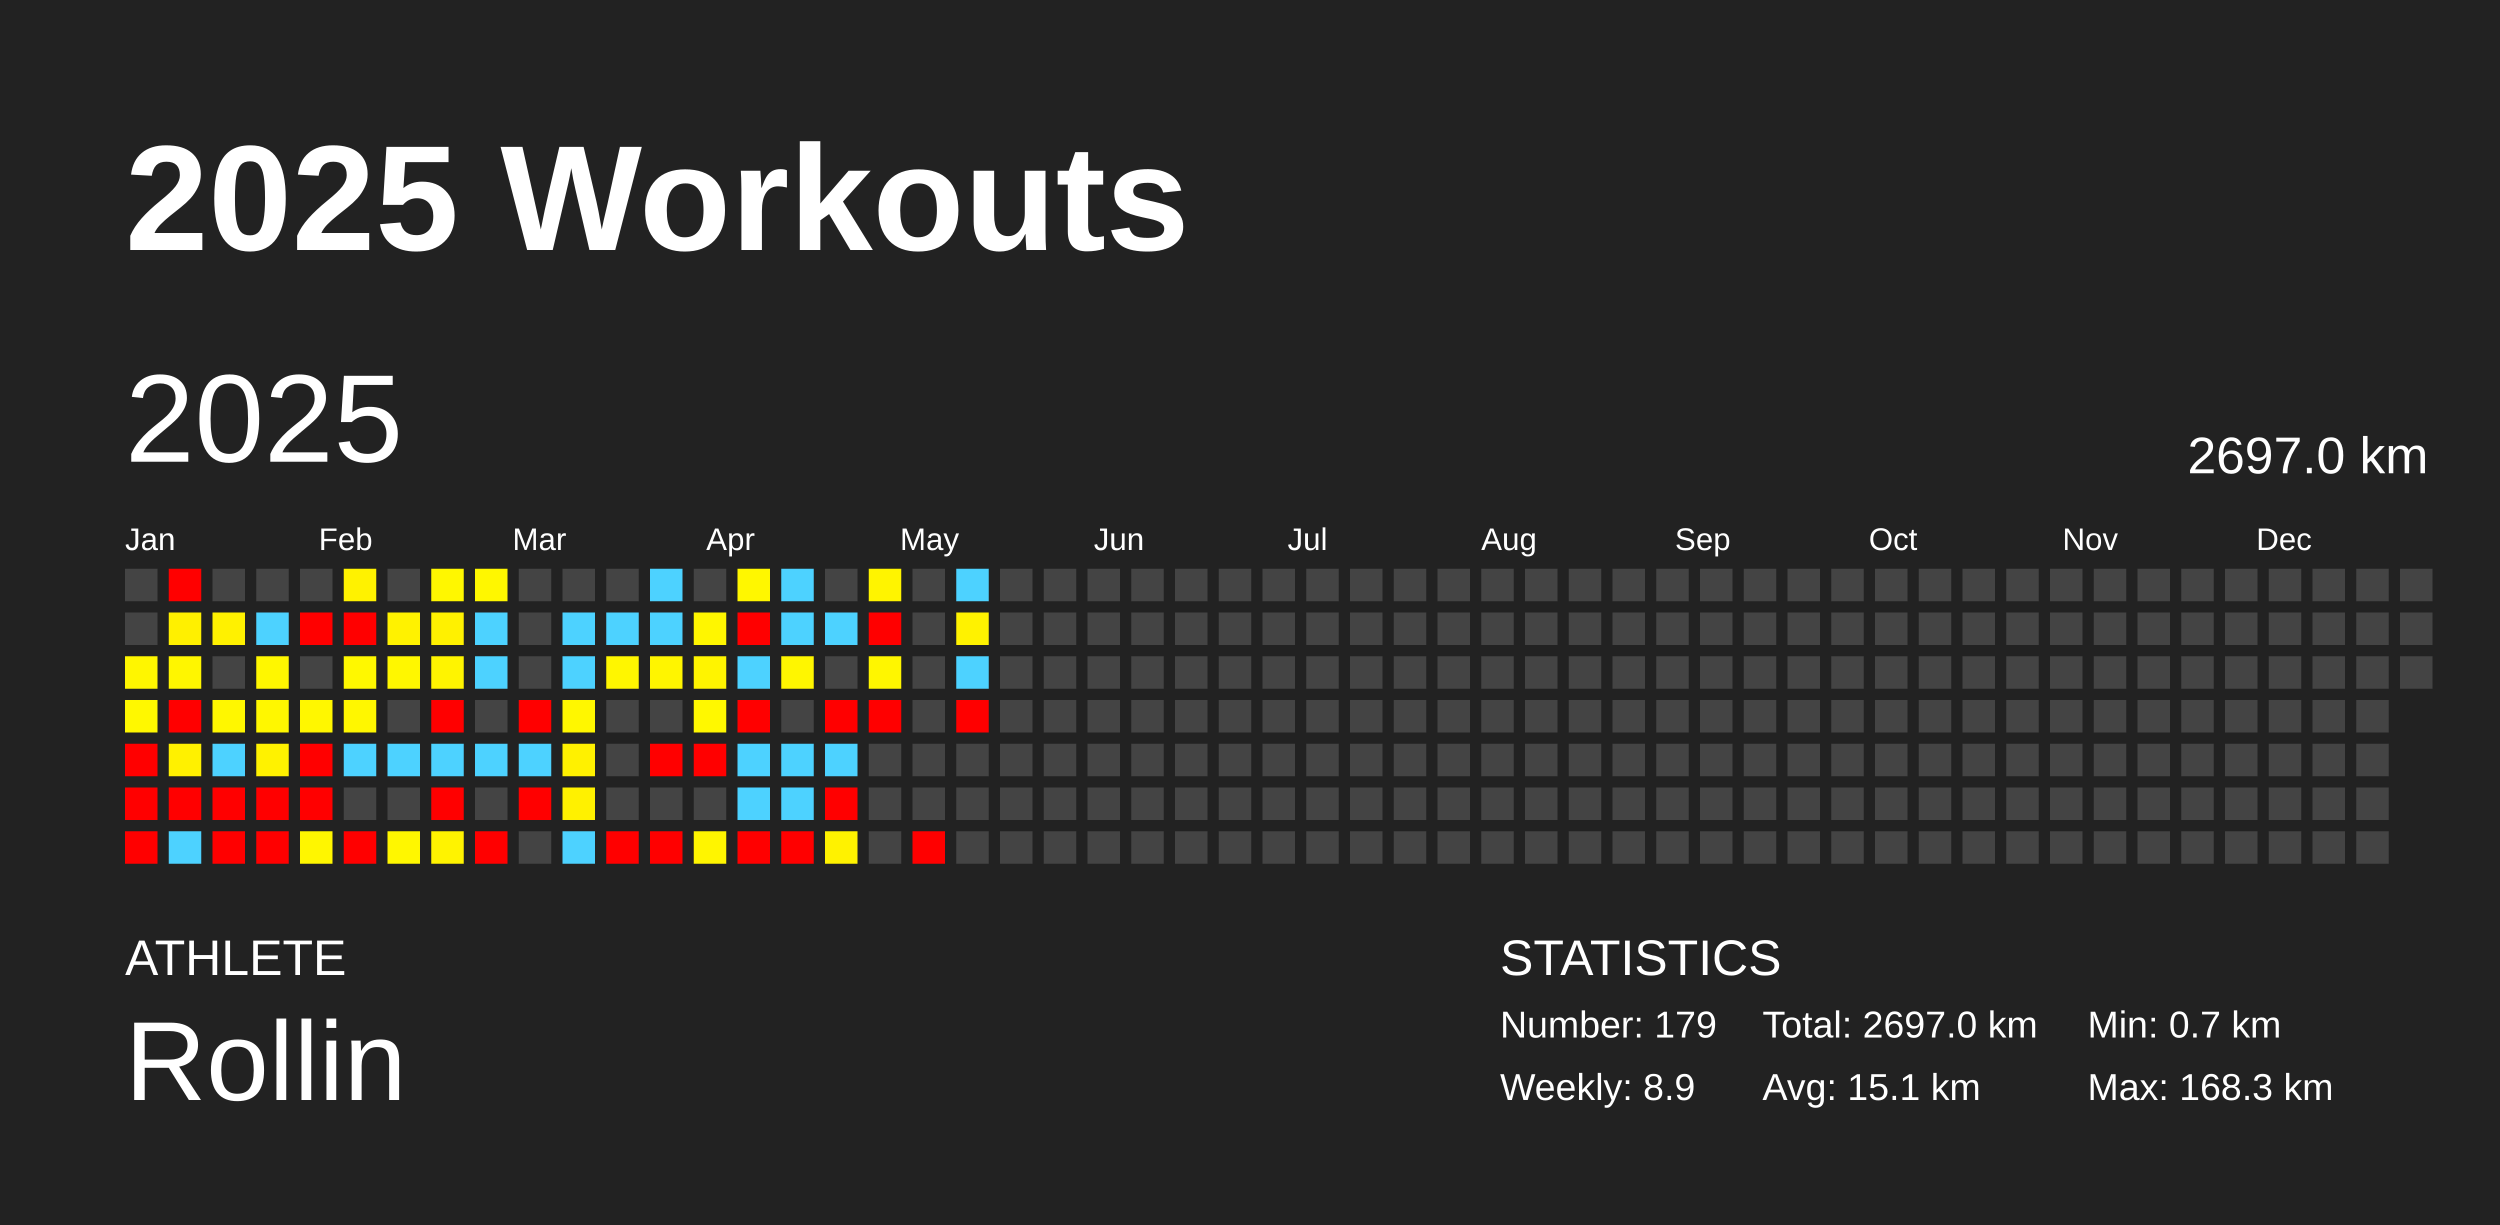
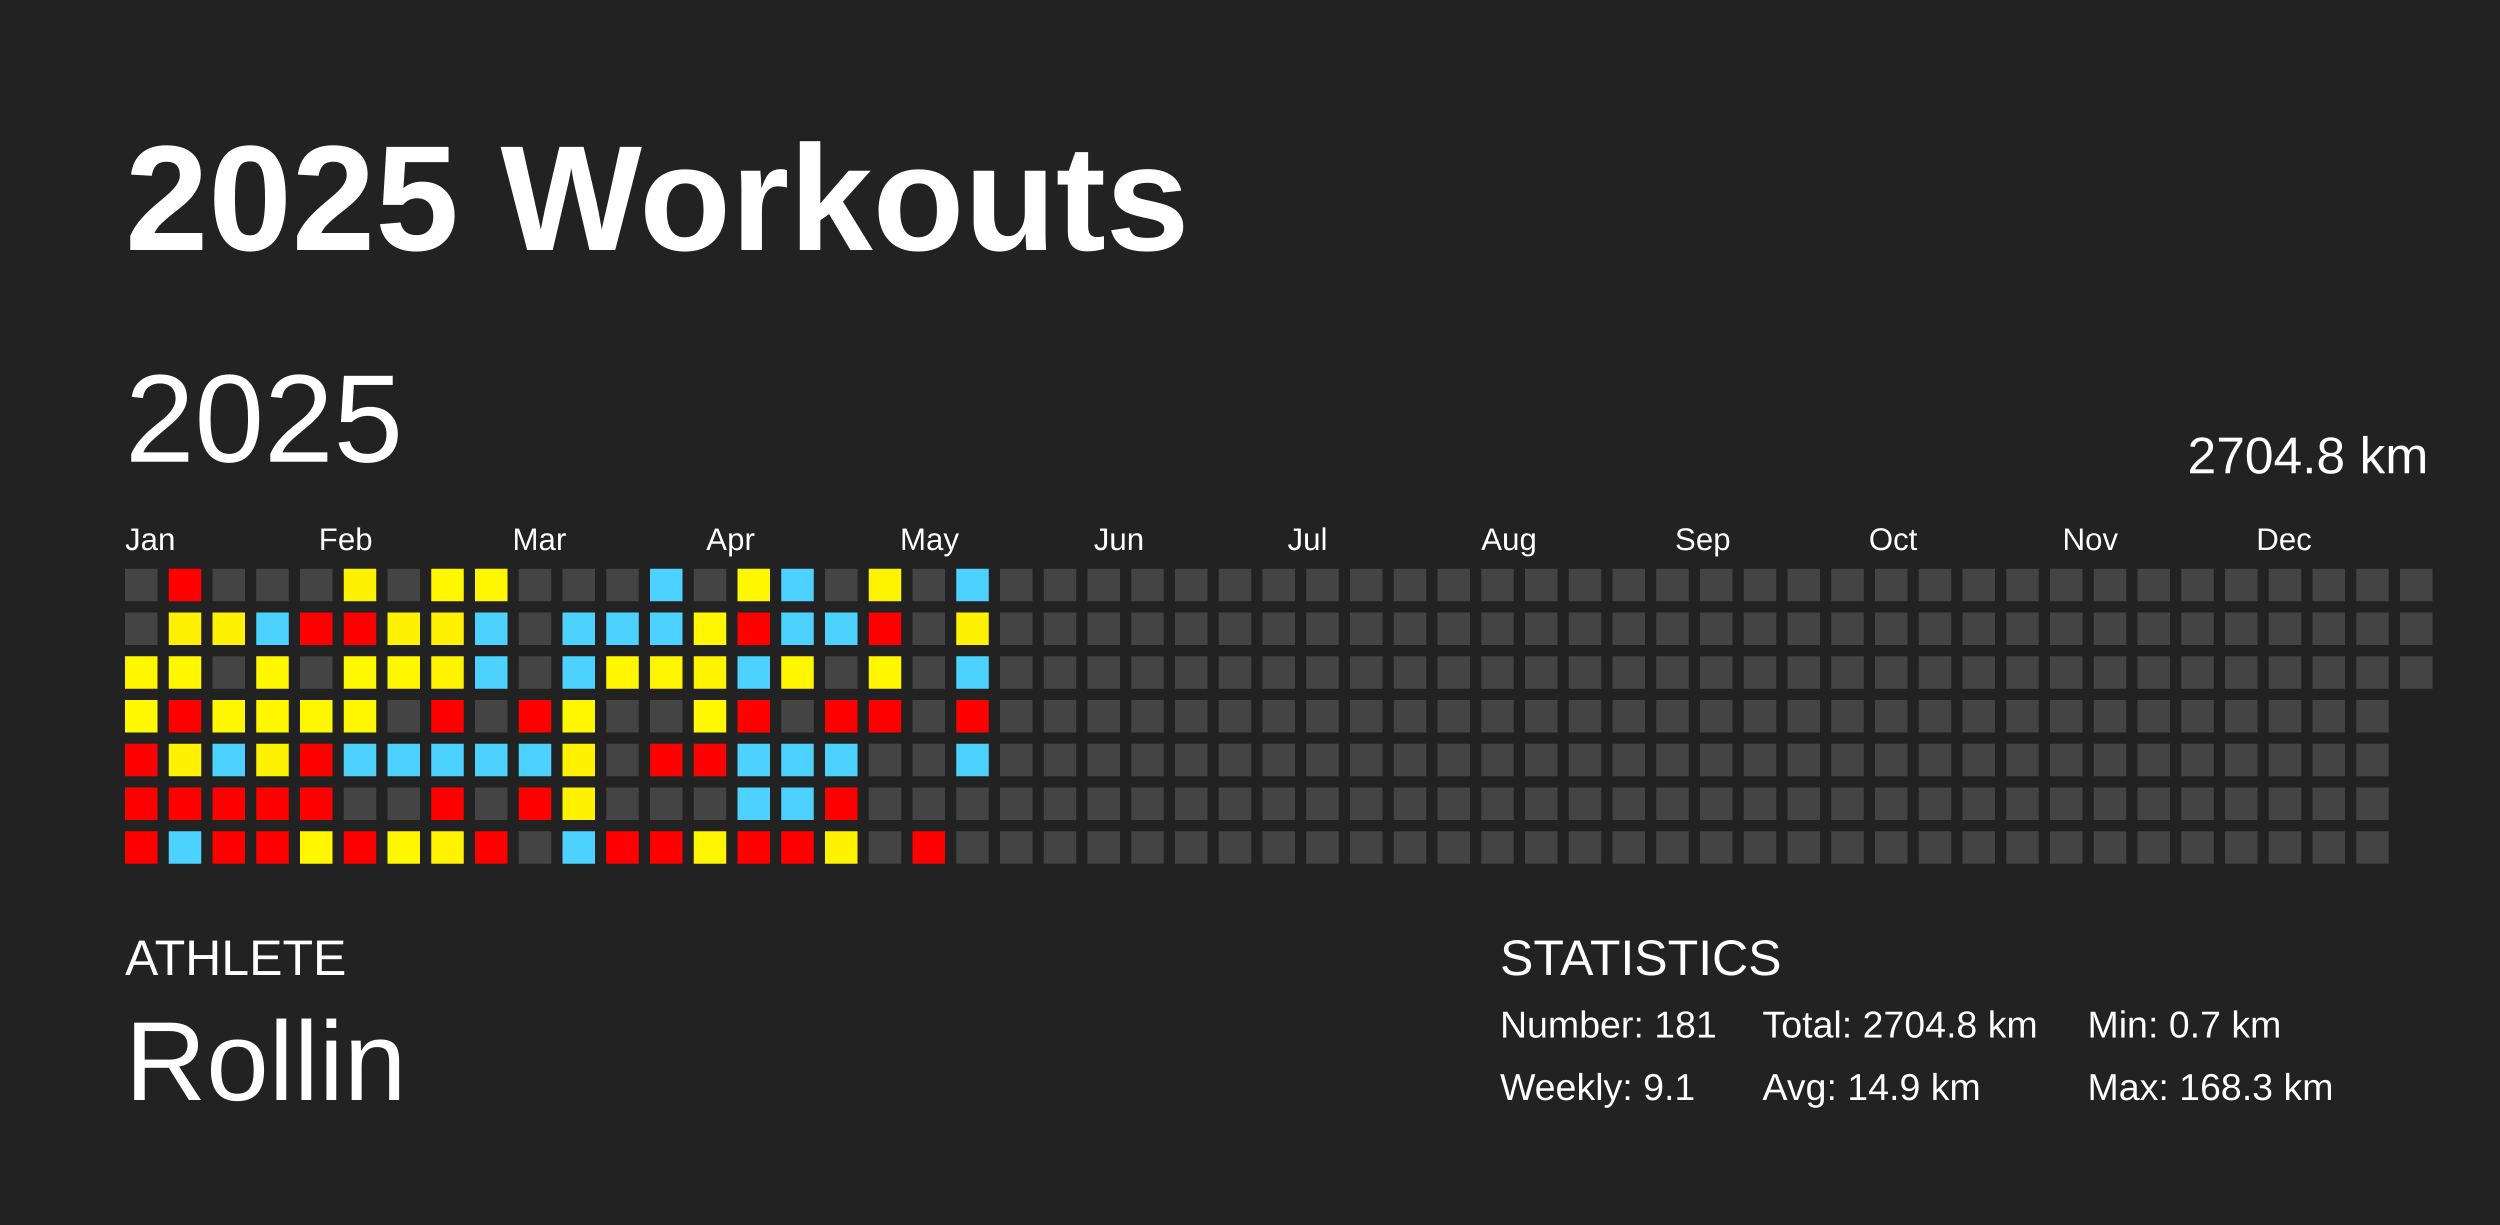
<svg xmlns="http://www.w3.org/2000/svg" baseProfile="full" height="98mm" version="1.1" viewBox="0,0,200,98" width="200mm">
  <defs />
  <rect fill="#222222" height="98" width="200" x="0" y="0" />
  <text fill="#FFFFFF" style="font-size:12px; font-family:Arial; font-weight:bold;" x="10" y="20">2025 Workouts</text>
  <text fill="#FFFFFF" style="font-size:4px; font-family:Arial" x="10" y="78">ATHLETE</text>
  <text fill="#FFFFFF" style="font-size:9px; font-family:Arial" x="10" y="88">Rollin</text>
  <text fill="#FFFFFF" style="font-size:4px; font-family:Arial" x="120" y="78">STATISTICS</text>
-   <text fill="#FFFFFF" style="font-size:3px; font-family:Arial" x="120" y="83">Number: 179</text>
-   <text fill="#FFFFFF" style="font-size:3px; font-family:Arial" x="120" y="88">Weekly: 8.9</text>
-   <text fill="#FFFFFF" style="font-size:3px; font-family:Arial" x="141" y="83">Total: 2697.0 km</text>
-   <text fill="#FFFFFF" style="font-size:3px; font-family:Arial" x="141" y="88">Avg: 15.1 km</text>
+   <text fill="#FFFFFF" style="font-size:3px; font-family:Arial" x="120" y="83">Number: 181</text>
+   <text fill="#FFFFFF" style="font-size:3px; font-family:Arial" x="120" y="88">Weekly: 9.1</text>
+   <text fill="#FFFFFF" style="font-size:3px; font-family:Arial" x="141" y="83">Total: 2704.8 km</text>
+   <text fill="#FFFFFF" style="font-size:3px; font-family:Arial" x="141" y="88">Avg: 14.9 km</text>
  <text fill="#FFFFFF" style="font-size:3px; font-family:Arial" x="167" y="83">Min: 0.7 km</text>
  <text fill="#FFFFFF" style="font-size:3px; font-family:Arial" x="167" y="88">Max: 168.3 km</text>
  <text dominant-baseline="hanging" fill="#FFFFFF" style="font-size:10.0px; font-family:Arial;" x="10" y="30">2025</text>
-   <text dominant-baseline="hanging" fill="#FFFFFF" style="font-size:4.125px; font-family:Arial;" x="175" y="35">2697.0 km</text>
+   <text dominant-baseline="hanging" fill="#FFFFFF" style="font-size:4.125px; font-family:Arial;" x="175" y="35">2704.8 km</text>
  <text fill="#FFFFFF" style="font-size:2.5px; font-family:Arial" x="10.0" y="44">Jan</text>
  <text fill="#FFFFFF" style="font-size:2.5px; font-family:Arial" x="25.5" y="44">Feb</text>
  <text fill="#FFFFFF" style="font-size:2.5px; font-family:Arial" x="41.0" y="44">Mar</text>
  <text fill="#FFFFFF" style="font-size:2.5px; font-family:Arial" x="56.5" y="44">Apr</text>
  <text fill="#FFFFFF" style="font-size:2.5px; font-family:Arial" x="72.0" y="44">May</text>
  <text fill="#FFFFFF" style="font-size:2.5px; font-family:Arial" x="87.5" y="44">Jun</text>
  <text fill="#FFFFFF" style="font-size:2.5px; font-family:Arial" x="103.0" y="44">Jul</text>
  <text fill="#FFFFFF" style="font-size:2.5px; font-family:Arial" x="118.5" y="44">Aug</text>
  <text fill="#FFFFFF" style="font-size:2.5px; font-family:Arial" x="134.0" y="44">Sep</text>
  <text fill="#FFFFFF" style="font-size:2.5px; font-family:Arial" x="149.5" y="44">Oct</text>
  <text fill="#FFFFFF" style="font-size:2.5px; font-family:Arial" x="165.0" y="44">Nov</text>
  <text fill="#FFFFFF" style="font-size:2.5px; font-family:Arial" x="180.5" y="44">Dec</text>
  <rect fill="#444444" height="2.6" width="2.6" x="10.0" y="45.5" />
  <rect fill="#444444" height="2.6" width="2.6" x="10.0" y="49.0" />
  <rect fill="#fff600" height="2.6" width="2.6" x="10.0" y="52.5" />
  <rect fill="#fff800" height="2.6" width="2.6" x="10.0" y="56.0" />
  <rect fill="red" height="2.6" width="2.6" x="10.0" y="59.5" />
  <rect fill="red" height="2.6" width="2.6" x="10.0" y="63.0" />
  <rect fill="red" height="2.6" width="2.6" x="10.0" y="66.5" />
  <rect fill="red" height="2.6" width="2.6" x="13.5" y="45.5" />
  <rect fill="#fff000" height="2.6" width="2.6" x="13.5" y="49.0" />
  <rect fill="#fff600" height="2.6" width="2.6" x="13.5" y="52.5" />
  <rect fill="red" height="2.6" width="2.6" x="13.5" y="56.0" />
  <rect fill="#fff100" height="2.6" width="2.6" x="13.5" y="59.5" />
  <rect fill="red" height="2.6" width="2.6" x="13.5" y="63.0" />
  <rect fill="#4dd2ff" height="2.6" width="2.6" x="13.5" y="66.5" />
  <rect fill="#444444" height="2.6" width="2.6" x="17.0" y="45.5" />
  <rect fill="#fff100" height="2.6" width="2.6" x="17.0" y="49.0" />
  <rect fill="#444444" height="2.6" width="2.6" x="17.0" y="52.5" />
  <rect fill="#fff700" height="2.6" width="2.6" x="17.0" y="56.0" />
  <rect fill="#4dd2ff" height="2.6" width="2.6" x="17.0" y="59.5" />
  <rect fill="red" height="2.6" width="2.6" x="17.0" y="63.0" />
  <rect fill="red" height="2.6" width="2.6" x="17.0" y="66.5" />
  <rect fill="#444444" height="2.6" width="2.6" x="20.5" y="45.5" />
  <rect fill="#4dd2ff" height="2.6" width="2.6" x="20.5" y="49.0" />
  <rect fill="#fff700" height="2.6" width="2.6" x="20.5" y="52.5" />
  <rect fill="#fff700" height="2.6" width="2.6" x="20.5" y="56.0" />
  <rect fill="#fff200" height="2.6" width="2.6" x="20.5" y="59.5" />
  <rect fill="red" height="2.6" width="2.6" x="20.5" y="63.0" />
  <rect fill="red" height="2.6" width="2.6" x="20.5" y="66.5" />
  <rect fill="#444444" height="2.6" width="2.6" x="24.0" y="45.5" />
  <rect fill="red" height="2.6" width="2.6" x="24.0" y="49.0" />
  <rect fill="#444444" height="2.6" width="2.6" x="24.0" y="52.5" />
  <rect fill="#fff700" height="2.6" width="2.6" x="24.0" y="56.0" />
  <rect fill="red" height="2.6" width="2.6" x="24.0" y="59.5" />
  <rect fill="red" height="2.6" width="2.6" x="24.0" y="63.0" />
  <rect fill="#fff600" height="2.6" width="2.6" x="24.0" y="66.5" />
  <rect fill="#fff200" height="2.6" width="2.6" x="27.5" y="45.5" />
  <rect fill="red" height="2.6" width="2.6" x="27.5" y="49.0" />
  <rect fill="#fff800" height="2.6" width="2.6" x="27.5" y="52.5" />
  <rect fill="#fff700" height="2.6" width="2.6" x="27.5" y="56.0" />
  <rect fill="#4dd2ff" height="2.6" width="2.6" x="27.5" y="59.5" />
  <rect fill="#444444" height="2.6" width="2.6" x="27.5" y="63.0" />
  <rect fill="red" height="2.6" width="2.6" x="27.5" y="66.5" />
  <rect fill="#444444" height="2.6" width="2.6" x="31.0" y="45.5" />
  <rect fill="#fff200" height="2.6" width="2.6" x="31.0" y="49.0" />
  <rect fill="#fff700" height="2.6" width="2.6" x="31.0" y="52.5" />
  <rect fill="#444444" height="2.6" width="2.6" x="31.0" y="56.0" />
  <rect fill="#4dd2ff" height="2.6" width="2.6" x="31.0" y="59.5" />
  <rect fill="#444444" height="2.6" width="2.6" x="31.0" y="63.0" />
  <rect fill="#fff700" height="2.6" width="2.6" x="31.0" y="66.5" />
  <rect fill="#fff700" height="2.6" width="2.6" x="34.5" y="45.5" />
  <rect fill="#fff100" height="2.6" width="2.6" x="34.5" y="49.0" />
  <rect fill="#fff400" height="2.6" width="2.6" x="34.5" y="52.5" />
  <rect fill="red" height="2.6" width="2.6" x="34.5" y="56.0" />
  <rect fill="#4dd2ff" height="2.6" width="2.6" x="34.5" y="59.5" />
  <rect fill="red" height="2.6" width="2.6" x="34.5" y="63.0" />
  <rect fill="#fff300" height="2.6" width="2.6" x="34.5" y="66.5" />
  <rect fill="#fff700" height="2.6" width="2.6" x="38.0" y="45.5" />
  <rect fill="#4dd2ff" height="2.6" width="2.6" x="38.0" y="49.0" />
  <rect fill="#4dd2ff" height="2.6" width="2.6" x="38.0" y="52.5" />
  <rect fill="#444444" height="2.6" width="2.6" x="38.0" y="56.0" />
  <rect fill="#4dd2ff" height="2.6" width="2.6" x="38.0" y="59.5" />
  <rect fill="#444444" height="2.6" width="2.6" x="38.0" y="63.0" />
  <rect fill="red" height="2.6" width="2.6" x="38.0" y="66.5" />
  <rect fill="#444444" height="2.6" width="2.6" x="41.5" y="45.5" />
  <rect fill="#444444" height="2.6" width="2.6" x="41.5" y="49.0" />
  <rect fill="#444444" height="2.6" width="2.6" x="41.5" y="52.5" />
  <rect fill="red" height="2.6" width="2.6" x="41.5" y="56.0" />
  <rect fill="#4dd2ff" height="2.6" width="2.6" x="41.5" y="59.5" />
  <rect fill="red" height="2.6" width="2.6" x="41.5" y="63.0" />
  <rect fill="#444444" height="2.6" width="2.6" x="41.5" y="66.5" />
  <rect fill="#444444" height="2.6" width="2.6" x="45.0" y="45.5" />
  <rect fill="#4dd2ff" height="2.6" width="2.6" x="45.0" y="49.0" />
  <rect fill="#4dd2ff" height="2.6" width="2.6" x="45.0" y="52.5" />
  <rect fill="#fff700" height="2.6" width="2.6" x="45.0" y="56.0" />
  <rect fill="#fff100" height="2.6" width="2.6" x="45.0" y="59.5" />
  <rect fill="#fff100" height="2.6" width="2.6" x="45.0" y="63.0" />
  <rect fill="#4dd2ff" height="2.6" width="2.6" x="45.0" y="66.5" />
  <rect fill="#444444" height="2.6" width="2.6" x="48.5" y="45.5" />
  <rect fill="#4dd2ff" height="2.6" width="2.6" x="48.5" y="49.0" />
  <rect fill="#fff600" height="2.6" width="2.6" x="48.5" y="52.5" />
  <rect fill="#444444" height="2.6" width="2.6" x="48.5" y="56.0" />
  <rect fill="#444444" height="2.6" width="2.6" x="48.5" y="59.5" />
  <rect fill="#444444" height="2.6" width="2.6" x="48.5" y="63.0" />
  <rect fill="red" height="2.6" width="2.6" x="48.5" y="66.5" />
  <rect fill="#4dd2ff" height="2.6" width="2.6" x="52.0" y="45.5" />
  <rect fill="#4dd2ff" height="2.6" width="2.6" x="52.0" y="49.0" />
  <rect fill="#fff500" height="2.6" width="2.6" x="52.0" y="52.5" />
  <rect fill="#444444" height="2.6" width="2.6" x="52.0" y="56.0" />
  <rect fill="red" height="2.6" width="2.6" x="52.0" y="59.5" />
  <rect fill="#444444" height="2.6" width="2.6" x="52.0" y="63.0" />
  <rect fill="red" height="2.6" width="2.6" x="52.0" y="66.5" />
  <rect fill="#444444" height="2.6" width="2.6" x="55.5" y="45.5" />
  <rect fill="#fff600" height="2.6" width="2.6" x="55.5" y="49.0" />
  <rect fill="#fff400" height="2.6" width="2.6" x="55.5" y="52.5" />
  <rect fill="#fff800" height="2.6" width="2.6" x="55.5" y="56.0" />
  <rect fill="red" height="2.6" width="2.6" x="55.5" y="59.5" />
  <rect fill="#444444" height="2.6" width="2.6" x="55.5" y="63.0" />
  <rect fill="#fff500" height="2.6" width="2.6" x="55.5" y="66.5" />
  <rect fill="#fff700" height="2.6" width="2.6" x="59.0" y="45.5" />
  <rect fill="red" height="2.6" width="2.6" x="59.0" y="49.0" />
  <rect fill="#4dd2ff" height="2.6" width="2.6" x="59.0" y="52.5" />
  <rect fill="red" height="2.6" width="2.6" x="59.0" y="56.0" />
  <rect fill="#4dd2ff" height="2.6" width="2.6" x="59.0" y="59.5" />
  <rect fill="#4dd2ff" height="2.6" width="2.6" x="59.0" y="63.0" />
  <rect fill="red" height="2.6" width="2.6" x="59.0" y="66.5" />
  <rect fill="#4dd2ff" height="2.6" width="2.6" x="62.5" y="45.5" />
  <rect fill="#4dd2ff" height="2.6" width="2.6" x="62.5" y="49.0" />
  <rect fill="#fff600" height="2.6" width="2.6" x="62.5" y="52.5" />
  <rect fill="#444444" height="2.6" width="2.6" x="62.5" y="56.0" />
  <rect fill="#4dd2ff" height="2.6" width="2.6" x="62.5" y="59.5" />
  <rect fill="#4dd2ff" height="2.6" width="2.6" x="62.5" y="63.0" />
  <rect fill="red" height="2.6" width="2.6" x="62.5" y="66.5" />
  <rect fill="#444444" height="2.6" width="2.6" x="66.0" y="45.5" />
  <rect fill="#4dd2ff" height="2.6" width="2.6" x="66.0" y="49.0" />
  <rect fill="#444444" height="2.6" width="2.6" x="66.0" y="52.5" />
  <rect fill="red" height="2.6" width="2.6" x="66.0" y="56.0" />
  <rect fill="#4dd2ff" height="2.6" width="2.6" x="66.0" y="59.5" />
  <rect fill="red" height="2.6" width="2.6" x="66.0" y="63.0" />
  <rect fill="#fff200" height="2.6" width="2.6" x="66.0" y="66.5" />
  <rect fill="#fff400" height="2.6" width="2.6" x="69.5" y="45.5" />
  <rect fill="red" height="2.6" width="2.6" x="69.5" y="49.0" />
  <rect fill="#fff600" height="2.6" width="2.6" x="69.5" y="52.5" />
  <rect fill="red" height="2.6" width="2.6" x="69.5" y="56.0" />
  <rect fill="#444444" height="2.6" width="2.6" x="69.5" y="59.5" />
  <rect fill="#444444" height="2.6" width="2.6" x="69.5" y="63.0" />
  <rect fill="#444444" height="2.6" width="2.6" x="69.5" y="66.5" />
  <rect fill="#444444" height="2.6" width="2.6" x="73.0" y="45.5" />
  <rect fill="#444444" height="2.6" width="2.6" x="73.0" y="49.0" />
  <rect fill="#444444" height="2.6" width="2.6" x="73.0" y="52.5" />
  <rect fill="#444444" height="2.6" width="2.6" x="73.0" y="56.0" />
  <rect fill="#444444" height="2.6" width="2.6" x="73.0" y="59.5" />
  <rect fill="#444444" height="2.6" width="2.6" x="73.0" y="63.0" />
  <rect fill="red" height="2.6" width="2.6" x="73.0" y="66.5" />
  <rect fill="#4dd2ff" height="2.6" width="2.6" x="76.5" y="45.5" />
  <rect fill="#fff200" height="2.6" width="2.6" x="76.5" y="49.0" />
  <rect fill="#4dd2ff" height="2.6" width="2.6" x="76.5" y="52.5" />
  <rect fill="red" height="2.6" width="2.6" x="76.5" y="56.0" />
-   <rect fill="#444444" height="2.6" width="2.6" x="76.5" y="59.5" />
+   <rect fill="#4dd2ff" height="2.6" width="2.6" x="76.5" y="59.5" />
  <rect fill="#444444" height="2.6" width="2.6" x="76.5" y="63.0" />
  <rect fill="#444444" height="2.6" width="2.6" x="76.5" y="66.5" />
  <rect fill="#444444" height="2.6" width="2.6" x="80.0" y="45.5" />
  <rect fill="#444444" height="2.6" width="2.6" x="80.0" y="49.0" />
  <rect fill="#444444" height="2.6" width="2.6" x="80.0" y="52.5" />
  <rect fill="#444444" height="2.6" width="2.6" x="80.0" y="56.0" />
  <rect fill="#444444" height="2.6" width="2.6" x="80.0" y="59.5" />
  <rect fill="#444444" height="2.6" width="2.6" x="80.0" y="63.0" />
  <rect fill="#444444" height="2.6" width="2.6" x="80.0" y="66.5" />
  <rect fill="#444444" height="2.6" width="2.6" x="83.5" y="45.5" />
  <rect fill="#444444" height="2.6" width="2.6" x="83.5" y="49.0" />
  <rect fill="#444444" height="2.6" width="2.6" x="83.5" y="52.5" />
  <rect fill="#444444" height="2.6" width="2.6" x="83.5" y="56.0" />
  <rect fill="#444444" height="2.6" width="2.6" x="83.5" y="59.5" />
  <rect fill="#444444" height="2.6" width="2.6" x="83.5" y="63.0" />
  <rect fill="#444444" height="2.6" width="2.6" x="83.5" y="66.5" />
  <rect fill="#444444" height="2.6" width="2.6" x="87.0" y="45.5" />
  <rect fill="#444444" height="2.6" width="2.6" x="87.0" y="49.0" />
  <rect fill="#444444" height="2.6" width="2.6" x="87.0" y="52.5" />
  <rect fill="#444444" height="2.6" width="2.6" x="87.0" y="56.0" />
  <rect fill="#444444" height="2.6" width="2.6" x="87.0" y="59.5" />
  <rect fill="#444444" height="2.6" width="2.6" x="87.0" y="63.0" />
  <rect fill="#444444" height="2.6" width="2.6" x="87.0" y="66.5" />
  <rect fill="#444444" height="2.6" width="2.6" x="90.5" y="45.5" />
  <rect fill="#444444" height="2.6" width="2.6" x="90.5" y="49.0" />
  <rect fill="#444444" height="2.6" width="2.6" x="90.5" y="52.5" />
  <rect fill="#444444" height="2.6" width="2.6" x="90.5" y="56.0" />
  <rect fill="#444444" height="2.6" width="2.6" x="90.5" y="59.5" />
  <rect fill="#444444" height="2.6" width="2.6" x="90.5" y="63.0" />
  <rect fill="#444444" height="2.6" width="2.6" x="90.5" y="66.5" />
  <rect fill="#444444" height="2.6" width="2.6" x="94.0" y="45.5" />
  <rect fill="#444444" height="2.6" width="2.6" x="94.0" y="49.0" />
  <rect fill="#444444" height="2.6" width="2.6" x="94.0" y="52.5" />
  <rect fill="#444444" height="2.6" width="2.6" x="94.0" y="56.0" />
  <rect fill="#444444" height="2.6" width="2.6" x="94.0" y="59.5" />
  <rect fill="#444444" height="2.6" width="2.6" x="94.0" y="63.0" />
  <rect fill="#444444" height="2.6" width="2.6" x="94.0" y="66.5" />
  <rect fill="#444444" height="2.6" width="2.6" x="97.5" y="45.5" />
  <rect fill="#444444" height="2.6" width="2.6" x="97.5" y="49.0" />
  <rect fill="#444444" height="2.6" width="2.6" x="97.5" y="52.5" />
  <rect fill="#444444" height="2.6" width="2.6" x="97.5" y="56.0" />
  <rect fill="#444444" height="2.6" width="2.6" x="97.5" y="59.5" />
  <rect fill="#444444" height="2.6" width="2.6" x="97.5" y="63.0" />
  <rect fill="#444444" height="2.6" width="2.6" x="97.5" y="66.5" />
  <rect fill="#444444" height="2.6" width="2.6" x="101.0" y="45.5" />
  <rect fill="#444444" height="2.6" width="2.6" x="101.0" y="49.0" />
  <rect fill="#444444" height="2.6" width="2.6" x="101.0" y="52.5" />
  <rect fill="#444444" height="2.6" width="2.6" x="101.0" y="56.0" />
  <rect fill="#444444" height="2.6" width="2.6" x="101.0" y="59.5" />
  <rect fill="#444444" height="2.6" width="2.6" x="101.0" y="63.0" />
  <rect fill="#444444" height="2.6" width="2.6" x="101.0" y="66.5" />
  <rect fill="#444444" height="2.6" width="2.6" x="104.5" y="45.5" />
  <rect fill="#444444" height="2.6" width="2.6" x="104.5" y="49.0" />
  <rect fill="#444444" height="2.6" width="2.6" x="104.5" y="52.5" />
  <rect fill="#444444" height="2.6" width="2.6" x="104.5" y="56.0" />
  <rect fill="#444444" height="2.6" width="2.6" x="104.5" y="59.5" />
  <rect fill="#444444" height="2.6" width="2.6" x="104.5" y="63.0" />
  <rect fill="#444444" height="2.6" width="2.6" x="104.5" y="66.5" />
  <rect fill="#444444" height="2.6" width="2.6" x="108.0" y="45.5" />
  <rect fill="#444444" height="2.6" width="2.6" x="108.0" y="49.0" />
  <rect fill="#444444" height="2.6" width="2.6" x="108.0" y="52.5" />
  <rect fill="#444444" height="2.6" width="2.6" x="108.0" y="56.0" />
  <rect fill="#444444" height="2.6" width="2.6" x="108.0" y="59.5" />
  <rect fill="#444444" height="2.6" width="2.6" x="108.0" y="63.0" />
  <rect fill="#444444" height="2.6" width="2.6" x="108.0" y="66.5" />
  <rect fill="#444444" height="2.6" width="2.6" x="111.5" y="45.5" />
  <rect fill="#444444" height="2.6" width="2.6" x="111.5" y="49.0" />
  <rect fill="#444444" height="2.6" width="2.6" x="111.5" y="52.5" />
  <rect fill="#444444" height="2.6" width="2.6" x="111.5" y="56.0" />
  <rect fill="#444444" height="2.6" width="2.6" x="111.5" y="59.5" />
  <rect fill="#444444" height="2.6" width="2.6" x="111.5" y="63.0" />
  <rect fill="#444444" height="2.6" width="2.6" x="111.5" y="66.5" />
  <rect fill="#444444" height="2.6" width="2.6" x="115.0" y="45.5" />
  <rect fill="#444444" height="2.6" width="2.6" x="115.0" y="49.0" />
  <rect fill="#444444" height="2.6" width="2.6" x="115.0" y="52.5" />
  <rect fill="#444444" height="2.6" width="2.6" x="115.0" y="56.0" />
  <rect fill="#444444" height="2.6" width="2.6" x="115.0" y="59.5" />
  <rect fill="#444444" height="2.6" width="2.6" x="115.0" y="63.0" />
  <rect fill="#444444" height="2.6" width="2.6" x="115.0" y="66.5" />
  <rect fill="#444444" height="2.6" width="2.6" x="118.5" y="45.5" />
  <rect fill="#444444" height="2.6" width="2.6" x="118.5" y="49.0" />
  <rect fill="#444444" height="2.6" width="2.6" x="118.5" y="52.5" />
  <rect fill="#444444" height="2.6" width="2.6" x="118.5" y="56.0" />
  <rect fill="#444444" height="2.6" width="2.6" x="118.5" y="59.5" />
  <rect fill="#444444" height="2.6" width="2.6" x="118.5" y="63.0" />
  <rect fill="#444444" height="2.6" width="2.6" x="118.5" y="66.5" />
  <rect fill="#444444" height="2.6" width="2.6" x="122.0" y="45.5" />
  <rect fill="#444444" height="2.6" width="2.6" x="122.0" y="49.0" />
  <rect fill="#444444" height="2.6" width="2.6" x="122.0" y="52.5" />
  <rect fill="#444444" height="2.6" width="2.6" x="122.0" y="56.0" />
  <rect fill="#444444" height="2.6" width="2.6" x="122.0" y="59.5" />
  <rect fill="#444444" height="2.6" width="2.6" x="122.0" y="63.0" />
  <rect fill="#444444" height="2.6" width="2.6" x="122.0" y="66.5" />
  <rect fill="#444444" height="2.6" width="2.6" x="125.5" y="45.5" />
  <rect fill="#444444" height="2.6" width="2.6" x="125.5" y="49.0" />
  <rect fill="#444444" height="2.6" width="2.6" x="125.5" y="52.5" />
  <rect fill="#444444" height="2.6" width="2.6" x="125.5" y="56.0" />
  <rect fill="#444444" height="2.6" width="2.6" x="125.5" y="59.5" />
  <rect fill="#444444" height="2.6" width="2.6" x="125.5" y="63.0" />
  <rect fill="#444444" height="2.6" width="2.6" x="125.5" y="66.5" />
  <rect fill="#444444" height="2.6" width="2.6" x="129.0" y="45.5" />
  <rect fill="#444444" height="2.6" width="2.6" x="129.0" y="49.0" />
  <rect fill="#444444" height="2.6" width="2.6" x="129.0" y="52.5" />
  <rect fill="#444444" height="2.6" width="2.6" x="129.0" y="56.0" />
  <rect fill="#444444" height="2.6" width="2.6" x="129.0" y="59.5" />
  <rect fill="#444444" height="2.6" width="2.6" x="129.0" y="63.0" />
  <rect fill="#444444" height="2.6" width="2.6" x="129.0" y="66.5" />
  <rect fill="#444444" height="2.6" width="2.6" x="132.5" y="45.5" />
  <rect fill="#444444" height="2.6" width="2.6" x="132.5" y="49.0" />
  <rect fill="#444444" height="2.6" width="2.6" x="132.5" y="52.5" />
  <rect fill="#444444" height="2.6" width="2.6" x="132.5" y="56.0" />
  <rect fill="#444444" height="2.6" width="2.6" x="132.5" y="59.5" />
  <rect fill="#444444" height="2.6" width="2.6" x="132.5" y="63.0" />
  <rect fill="#444444" height="2.6" width="2.6" x="132.5" y="66.5" />
  <rect fill="#444444" height="2.6" width="2.6" x="136.0" y="45.5" />
  <rect fill="#444444" height="2.6" width="2.6" x="136.0" y="49.0" />
  <rect fill="#444444" height="2.6" width="2.6" x="136.0" y="52.5" />
  <rect fill="#444444" height="2.6" width="2.6" x="136.0" y="56.0" />
  <rect fill="#444444" height="2.6" width="2.6" x="136.0" y="59.5" />
  <rect fill="#444444" height="2.6" width="2.6" x="136.0" y="63.0" />
  <rect fill="#444444" height="2.6" width="2.6" x="136.0" y="66.5" />
  <rect fill="#444444" height="2.6" width="2.6" x="139.5" y="45.5" />
  <rect fill="#444444" height="2.6" width="2.6" x="139.5" y="49.0" />
  <rect fill="#444444" height="2.6" width="2.6" x="139.5" y="52.5" />
  <rect fill="#444444" height="2.6" width="2.6" x="139.5" y="56.0" />
  <rect fill="#444444" height="2.6" width="2.6" x="139.5" y="59.5" />
  <rect fill="#444444" height="2.6" width="2.6" x="139.5" y="63.0" />
  <rect fill="#444444" height="2.6" width="2.6" x="139.5" y="66.5" />
  <rect fill="#444444" height="2.6" width="2.6" x="143.0" y="45.5" />
  <rect fill="#444444" height="2.6" width="2.6" x="143.0" y="49.0" />
  <rect fill="#444444" height="2.6" width="2.6" x="143.0" y="52.5" />
  <rect fill="#444444" height="2.6" width="2.6" x="143.0" y="56.0" />
  <rect fill="#444444" height="2.6" width="2.6" x="143.0" y="59.5" />
  <rect fill="#444444" height="2.6" width="2.6" x="143.0" y="63.0" />
  <rect fill="#444444" height="2.6" width="2.6" x="143.0" y="66.5" />
  <rect fill="#444444" height="2.6" width="2.6" x="146.5" y="45.5" />
  <rect fill="#444444" height="2.6" width="2.6" x="146.5" y="49.0" />
  <rect fill="#444444" height="2.6" width="2.6" x="146.5" y="52.5" />
  <rect fill="#444444" height="2.6" width="2.6" x="146.5" y="56.0" />
  <rect fill="#444444" height="2.6" width="2.6" x="146.5" y="59.5" />
  <rect fill="#444444" height="2.6" width="2.6" x="146.5" y="63.0" />
  <rect fill="#444444" height="2.6" width="2.6" x="146.5" y="66.5" />
  <rect fill="#444444" height="2.6" width="2.6" x="150.0" y="45.5" />
  <rect fill="#444444" height="2.6" width="2.6" x="150.0" y="49.0" />
  <rect fill="#444444" height="2.6" width="2.6" x="150.0" y="52.5" />
  <rect fill="#444444" height="2.6" width="2.6" x="150.0" y="56.0" />
  <rect fill="#444444" height="2.6" width="2.6" x="150.0" y="59.5" />
  <rect fill="#444444" height="2.6" width="2.6" x="150.0" y="63.0" />
  <rect fill="#444444" height="2.6" width="2.6" x="150.0" y="66.5" />
  <rect fill="#444444" height="2.6" width="2.6" x="153.5" y="45.5" />
  <rect fill="#444444" height="2.6" width="2.6" x="153.5" y="49.0" />
  <rect fill="#444444" height="2.6" width="2.6" x="153.5" y="52.5" />
  <rect fill="#444444" height="2.6" width="2.6" x="153.5" y="56.0" />
  <rect fill="#444444" height="2.6" width="2.6" x="153.5" y="59.5" />
  <rect fill="#444444" height="2.6" width="2.6" x="153.5" y="63.0" />
  <rect fill="#444444" height="2.6" width="2.6" x="153.5" y="66.5" />
  <rect fill="#444444" height="2.6" width="2.6" x="157.0" y="45.5" />
  <rect fill="#444444" height="2.6" width="2.6" x="157.0" y="49.0" />
  <rect fill="#444444" height="2.6" width="2.6" x="157.0" y="52.5" />
  <rect fill="#444444" height="2.6" width="2.6" x="157.0" y="56.0" />
  <rect fill="#444444" height="2.6" width="2.6" x="157.0" y="59.5" />
  <rect fill="#444444" height="2.6" width="2.6" x="157.0" y="63.0" />
  <rect fill="#444444" height="2.6" width="2.6" x="157.0" y="66.5" />
  <rect fill="#444444" height="2.6" width="2.6" x="160.5" y="45.5" />
  <rect fill="#444444" height="2.6" width="2.6" x="160.5" y="49.0" />
  <rect fill="#444444" height="2.6" width="2.6" x="160.5" y="52.5" />
  <rect fill="#444444" height="2.6" width="2.6" x="160.5" y="56.0" />
  <rect fill="#444444" height="2.6" width="2.6" x="160.5" y="59.5" />
  <rect fill="#444444" height="2.6" width="2.6" x="160.5" y="63.0" />
  <rect fill="#444444" height="2.6" width="2.6" x="160.5" y="66.5" />
  <rect fill="#444444" height="2.6" width="2.6" x="164.0" y="45.5" />
  <rect fill="#444444" height="2.6" width="2.6" x="164.0" y="49.0" />
  <rect fill="#444444" height="2.6" width="2.6" x="164.0" y="52.5" />
  <rect fill="#444444" height="2.6" width="2.6" x="164.0" y="56.0" />
  <rect fill="#444444" height="2.6" width="2.6" x="164.0" y="59.5" />
  <rect fill="#444444" height="2.6" width="2.6" x="164.0" y="63.0" />
  <rect fill="#444444" height="2.6" width="2.6" x="164.0" y="66.5" />
  <rect fill="#444444" height="2.6" width="2.6" x="167.5" y="45.5" />
  <rect fill="#444444" height="2.6" width="2.6" x="167.5" y="49.0" />
  <rect fill="#444444" height="2.6" width="2.6" x="167.5" y="52.5" />
  <rect fill="#444444" height="2.6" width="2.6" x="167.5" y="56.0" />
  <rect fill="#444444" height="2.6" width="2.6" x="167.5" y="59.5" />
  <rect fill="#444444" height="2.6" width="2.6" x="167.5" y="63.0" />
  <rect fill="#444444" height="2.6" width="2.6" x="167.5" y="66.5" />
  <rect fill="#444444" height="2.6" width="2.6" x="171.0" y="45.5" />
  <rect fill="#444444" height="2.6" width="2.6" x="171.0" y="49.0" />
  <rect fill="#444444" height="2.6" width="2.6" x="171.0" y="52.5" />
  <rect fill="#444444" height="2.6" width="2.6" x="171.0" y="56.0" />
  <rect fill="#444444" height="2.6" width="2.6" x="171.0" y="59.5" />
  <rect fill="#444444" height="2.6" width="2.6" x="171.0" y="63.0" />
  <rect fill="#444444" height="2.6" width="2.6" x="171.0" y="66.5" />
  <rect fill="#444444" height="2.6" width="2.6" x="174.5" y="45.5" />
  <rect fill="#444444" height="2.6" width="2.6" x="174.5" y="49.0" />
  <rect fill="#444444" height="2.6" width="2.6" x="174.5" y="52.5" />
  <rect fill="#444444" height="2.6" width="2.6" x="174.5" y="56.0" />
  <rect fill="#444444" height="2.6" width="2.6" x="174.5" y="59.5" />
  <rect fill="#444444" height="2.6" width="2.6" x="174.5" y="63.0" />
  <rect fill="#444444" height="2.6" width="2.6" x="174.5" y="66.5" />
  <rect fill="#444444" height="2.6" width="2.6" x="178.0" y="45.5" />
  <rect fill="#444444" height="2.6" width="2.6" x="178.0" y="49.0" />
  <rect fill="#444444" height="2.6" width="2.6" x="178.0" y="52.5" />
  <rect fill="#444444" height="2.6" width="2.6" x="178.0" y="56.0" />
  <rect fill="#444444" height="2.6" width="2.6" x="178.0" y="59.5" />
  <rect fill="#444444" height="2.6" width="2.6" x="178.0" y="63.0" />
  <rect fill="#444444" height="2.6" width="2.6" x="178.0" y="66.5" />
  <rect fill="#444444" height="2.6" width="2.6" x="181.5" y="45.5" />
  <rect fill="#444444" height="2.6" width="2.6" x="181.5" y="49.0" />
  <rect fill="#444444" height="2.6" width="2.6" x="181.5" y="52.5" />
  <rect fill="#444444" height="2.6" width="2.6" x="181.5" y="56.0" />
  <rect fill="#444444" height="2.6" width="2.6" x="181.5" y="59.5" />
  <rect fill="#444444" height="2.6" width="2.6" x="181.5" y="63.0" />
  <rect fill="#444444" height="2.6" width="2.6" x="181.5" y="66.5" />
  <rect fill="#444444" height="2.6" width="2.6" x="185.0" y="45.5" />
  <rect fill="#444444" height="2.6" width="2.6" x="185.0" y="49.0" />
  <rect fill="#444444" height="2.6" width="2.6" x="185.0" y="52.5" />
  <rect fill="#444444" height="2.6" width="2.6" x="185.0" y="56.0" />
  <rect fill="#444444" height="2.6" width="2.6" x="185.0" y="59.5" />
  <rect fill="#444444" height="2.6" width="2.6" x="185.0" y="63.0" />
  <rect fill="#444444" height="2.6" width="2.6" x="185.0" y="66.5" />
  <rect fill="#444444" height="2.6" width="2.6" x="188.5" y="45.5" />
  <rect fill="#444444" height="2.6" width="2.6" x="188.5" y="49.0" />
  <rect fill="#444444" height="2.6" width="2.6" x="188.5" y="52.5" />
  <rect fill="#444444" height="2.6" width="2.6" x="188.5" y="56.0" />
  <rect fill="#444444" height="2.6" width="2.6" x="188.5" y="59.5" />
  <rect fill="#444444" height="2.6" width="2.6" x="188.5" y="63.0" />
  <rect fill="#444444" height="2.6" width="2.6" x="188.5" y="66.5" />
  <rect fill="#444444" height="2.6" width="2.6" x="192.0" y="45.5" />
  <rect fill="#444444" height="2.6" width="2.6" x="192.0" y="49.0" />
  <rect fill="#444444" height="2.6" width="2.6" x="192.0" y="52.5" />
</svg>
